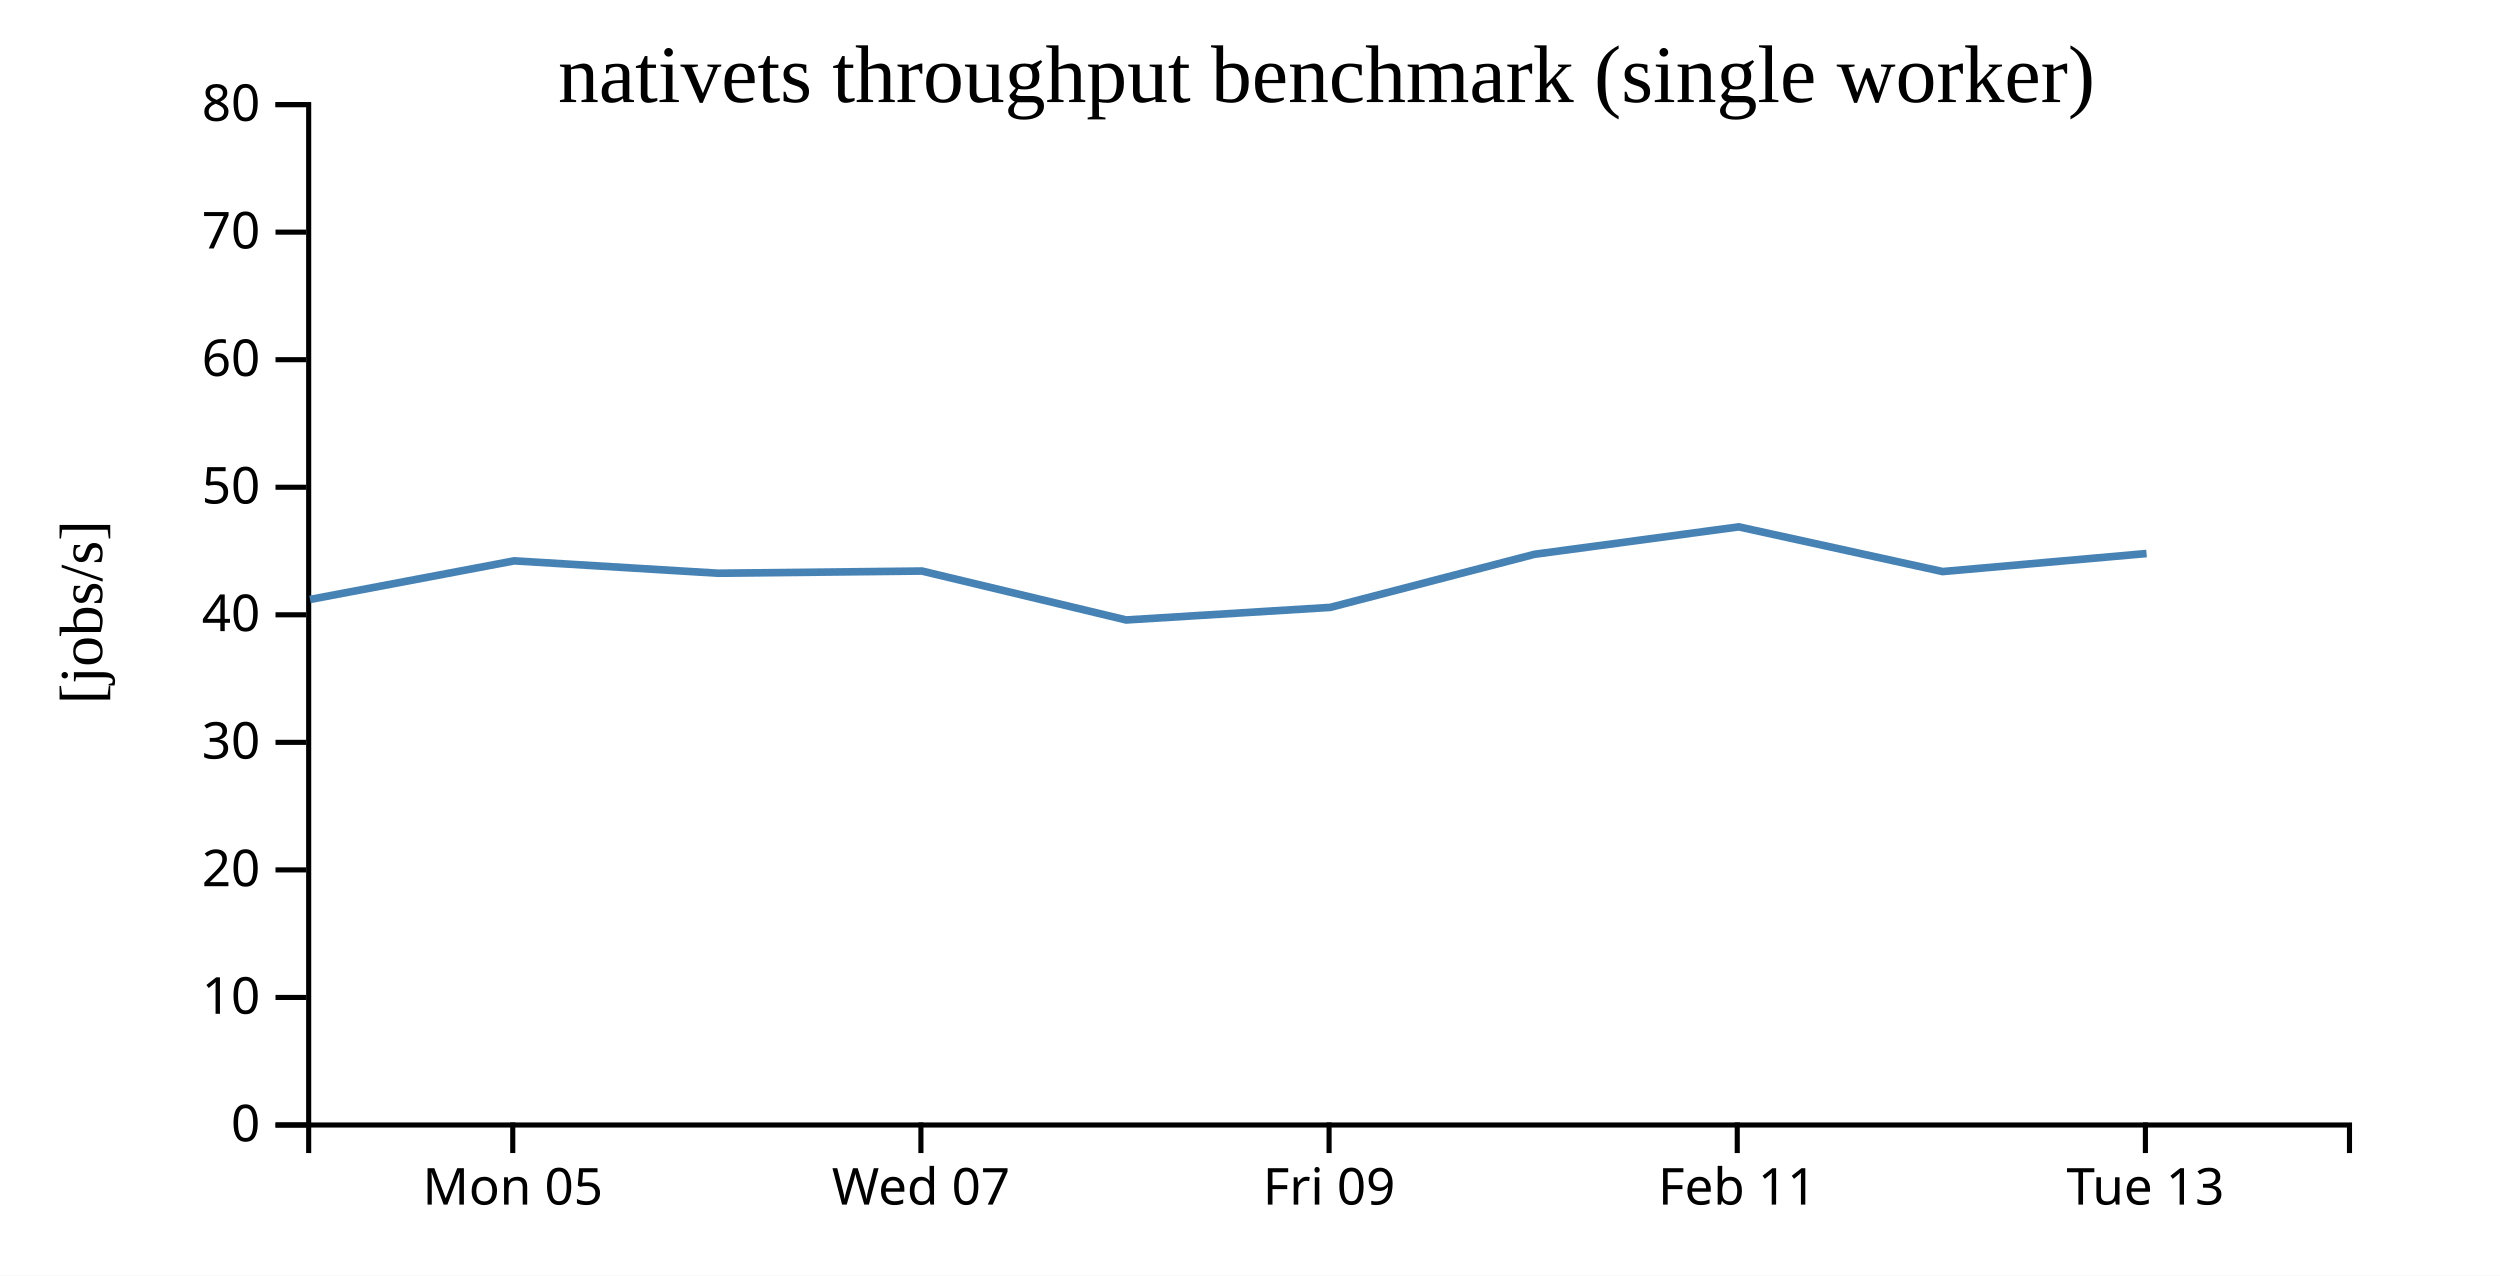
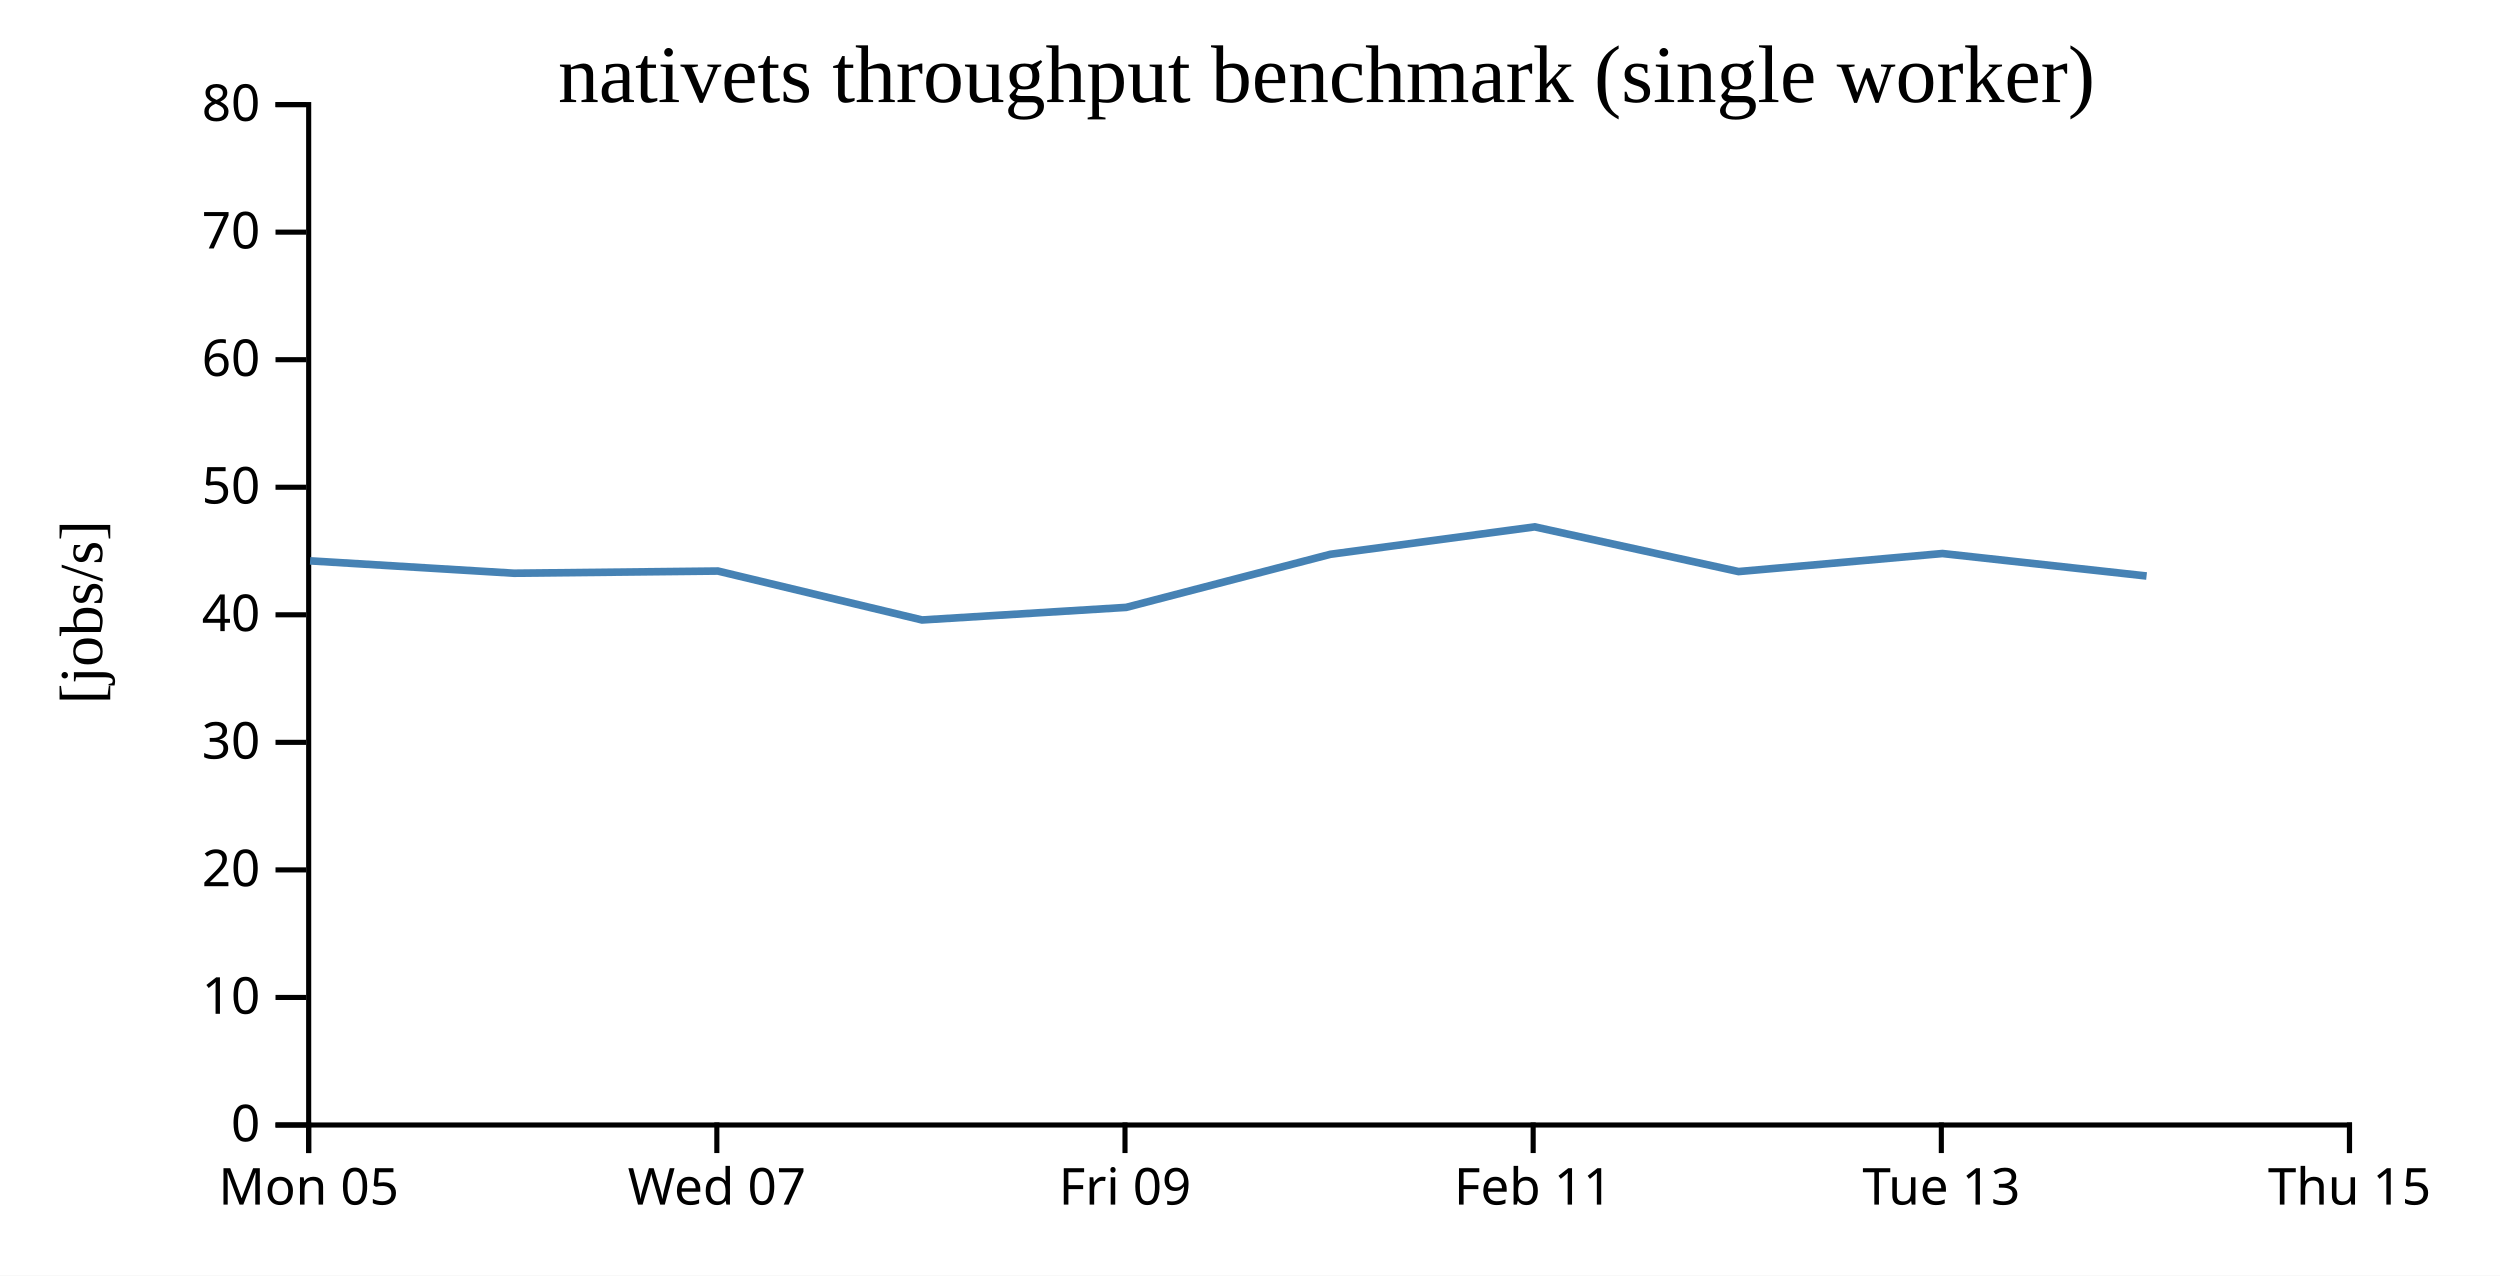
<svg xmlns="http://www.w3.org/2000/svg" width="490" height="250">
  <rect width="100%" height="100%" fill="white" />
  <g transform="translate(60,20)">
    <g transform="translate(0,200)" fill="none" font-size="10" font-family="sans-serif" text-anchor="middle">
      <path class="domain" stroke="currentColor" d="M0.5,6V0.5H400.5V6" />
-       <g class="tick" opacity="1" transform="translate(40.5,0)">
+       <g class="tick" opacity="1" transform="translate(0.5,0)">
        <line stroke="currentColor" y2="6" />
        <text fill="currentColor" y="9" dy="0.71em">Mon 05</text>
      </g>
-       <g class="tick" opacity="1" transform="translate(120.5,0)">
+       <g class="tick" opacity="1" transform="translate(80.5,0)">
        <line stroke="currentColor" y2="6" />
        <text fill="currentColor" y="9" dy="0.71em">Wed 07</text>
      </g>
-       <g class="tick" opacity="1" transform="translate(200.5,0)">
+       <g class="tick" opacity="1" transform="translate(160.5,0)">
        <line stroke="currentColor" y2="6" />
        <text fill="currentColor" y="9" dy="0.71em">Fri 09</text>
      </g>
-       <g class="tick" opacity="1" transform="translate(280.5,0)">
+       <g class="tick" opacity="1" transform="translate(240.5,0)">
        <line stroke="currentColor" y2="6" />
        <text fill="currentColor" y="9" dy="0.71em">Feb 11</text>
      </g>
-       <g class="tick" opacity="1" transform="translate(360.5,0)">
+       <g class="tick" opacity="1" transform="translate(320.5,0)">
        <line stroke="currentColor" y2="6" />
        <text fill="currentColor" y="9" dy="0.71em">Tue 13</text>
+       </g>
+       <g class="tick" opacity="1" transform="translate(400.5,0)">
+         <line stroke="currentColor" y2="6" />
+         <text fill="currentColor" y="9" dy="0.71em">Thu 15</text>
      </g>
    </g>
    <g fill="none" font-size="10" font-family="sans-serif" text-anchor="end">
      <path class="domain" stroke="currentColor" d="M-6,200.5H0.5V0.5H-6" />
      <g class="tick" opacity="1" transform="translate(0,200.5)">
        <line stroke="currentColor" x2="-6" />
        <text fill="currentColor" x="-9" dy="0.32em">0</text>
      </g>
      <g class="tick" opacity="1" transform="translate(0,175.5)">
        <line stroke="currentColor" x2="-6" />
        <text fill="currentColor" x="-9" dy="0.32em">10</text>
      </g>
      <g class="tick" opacity="1" transform="translate(0,150.5)">
        <line stroke="currentColor" x2="-6" />
        <text fill="currentColor" x="-9" dy="0.32em">20</text>
      </g>
      <g class="tick" opacity="1" transform="translate(0,125.5)">
        <line stroke="currentColor" x2="-6" />
        <text fill="currentColor" x="-9" dy="0.32em">30</text>
      </g>
      <g class="tick" opacity="1" transform="translate(0,100.5)">
        <line stroke="currentColor" x2="-6" />
        <text fill="currentColor" x="-9" dy="0.32em">40</text>
      </g>
      <g class="tick" opacity="1" transform="translate(0,75.5)">
        <line stroke="currentColor" x2="-6" />
        <text fill="currentColor" x="-9" dy="0.32em">50</text>
      </g>
      <g class="tick" opacity="1" transform="translate(0,50.5)">
        <line stroke="currentColor" x2="-6" />
        <text fill="currentColor" x="-9" dy="0.32em">60</text>
      </g>
      <g class="tick" opacity="1" transform="translate(0,25.5)">
        <line stroke="currentColor" x2="-6" />
        <text fill="currentColor" x="-9" dy="0.32em">70</text>
      </g>
      <g class="tick" opacity="1" transform="translate(0,0.5)">
        <line stroke="currentColor" x2="-6" />
        <text fill="currentColor" x="-9" dy="0.32em">80</text>
      </g>
    </g>
    <text text-anchor="middle" style="font-size: 12px" transform="rotate(-90)" y="-40" x="-100">[jobs/s]</text>
    <text text-anchor="middle" style="font-size: 16px" y="0" x="200">nativets throughput benchmark (single worker)</text>
-     <path fill="none" stroke="steelblue" stroke-width="1.5" d="M0.768,97.491L40.777,89.926L80.743,92.353L120.706,91.925L160.715,101.513L200.728,99.047L240.754,88.641L280.791,83.265L320.752,92.027L360.723,88.492" />
+     <path fill="none" stroke="steelblue" stroke-width="1.5" d="M0.777,89.926L40.743,92.353L80.706,91.925L120.715,101.513L160.728,99.047L200.754,88.641L240.791,83.265L280.752,92.027L320.723,88.492L360.728,92.897" />
  </g>
</svg>
